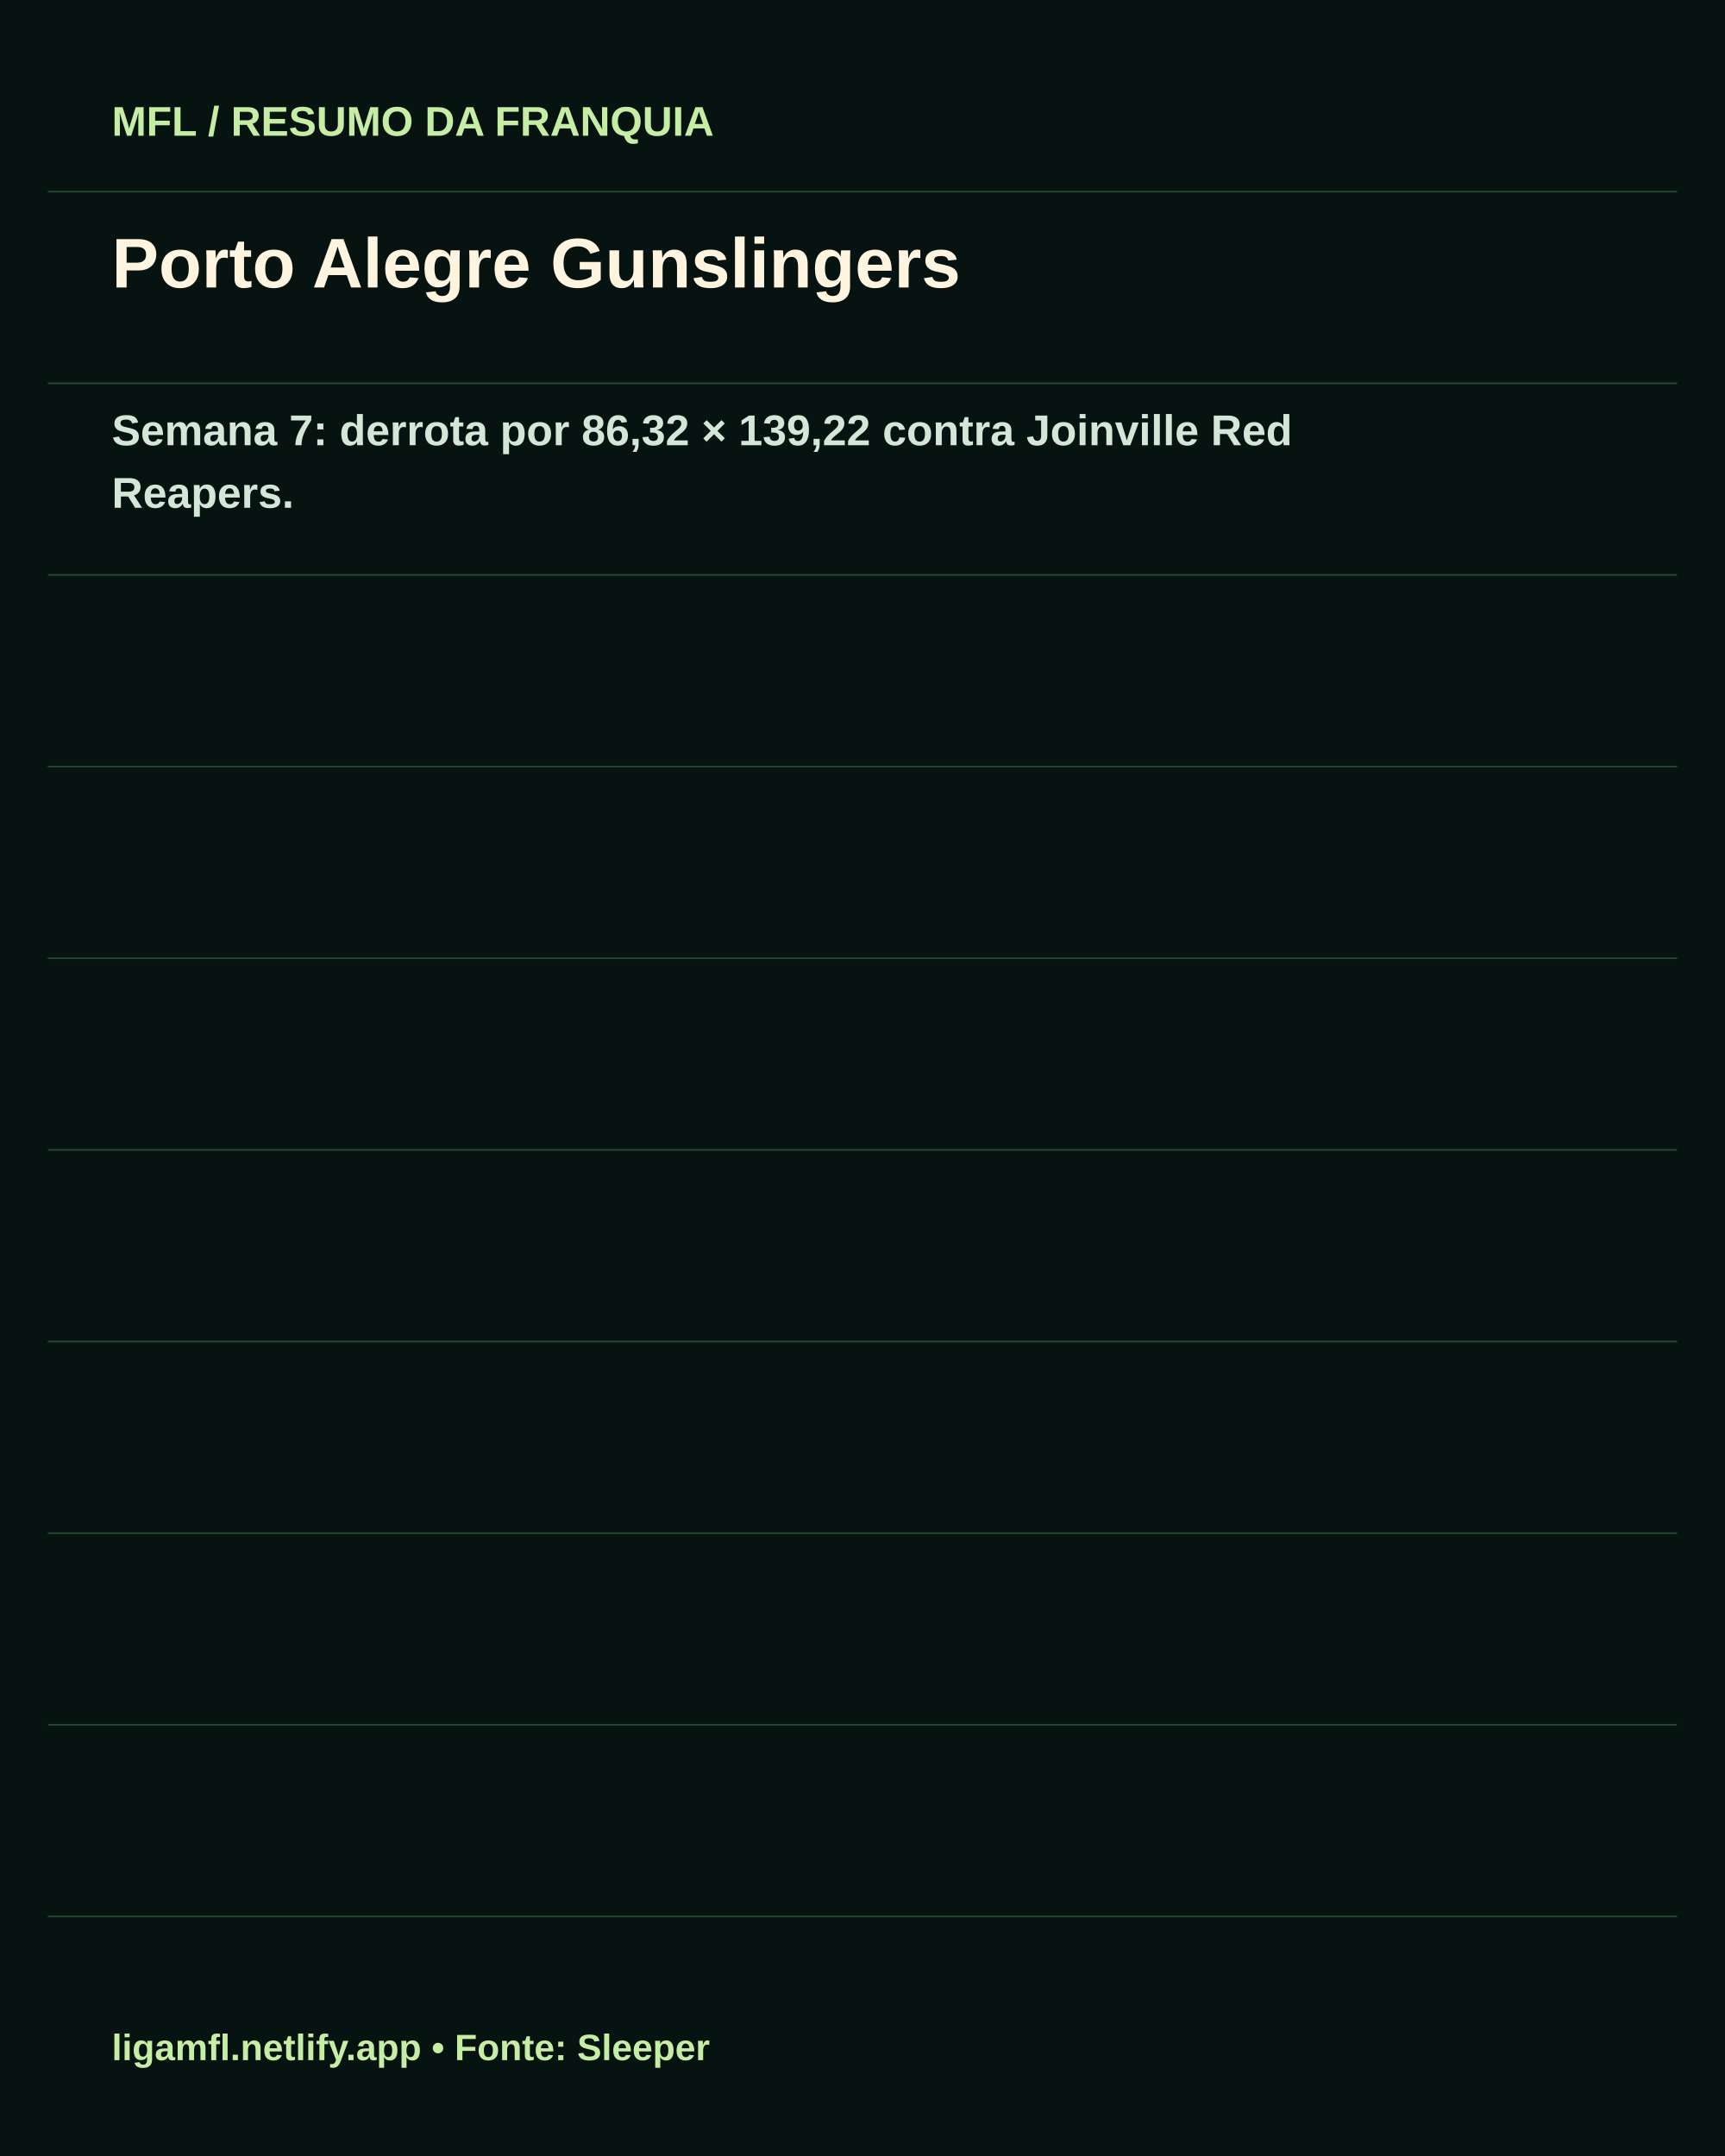
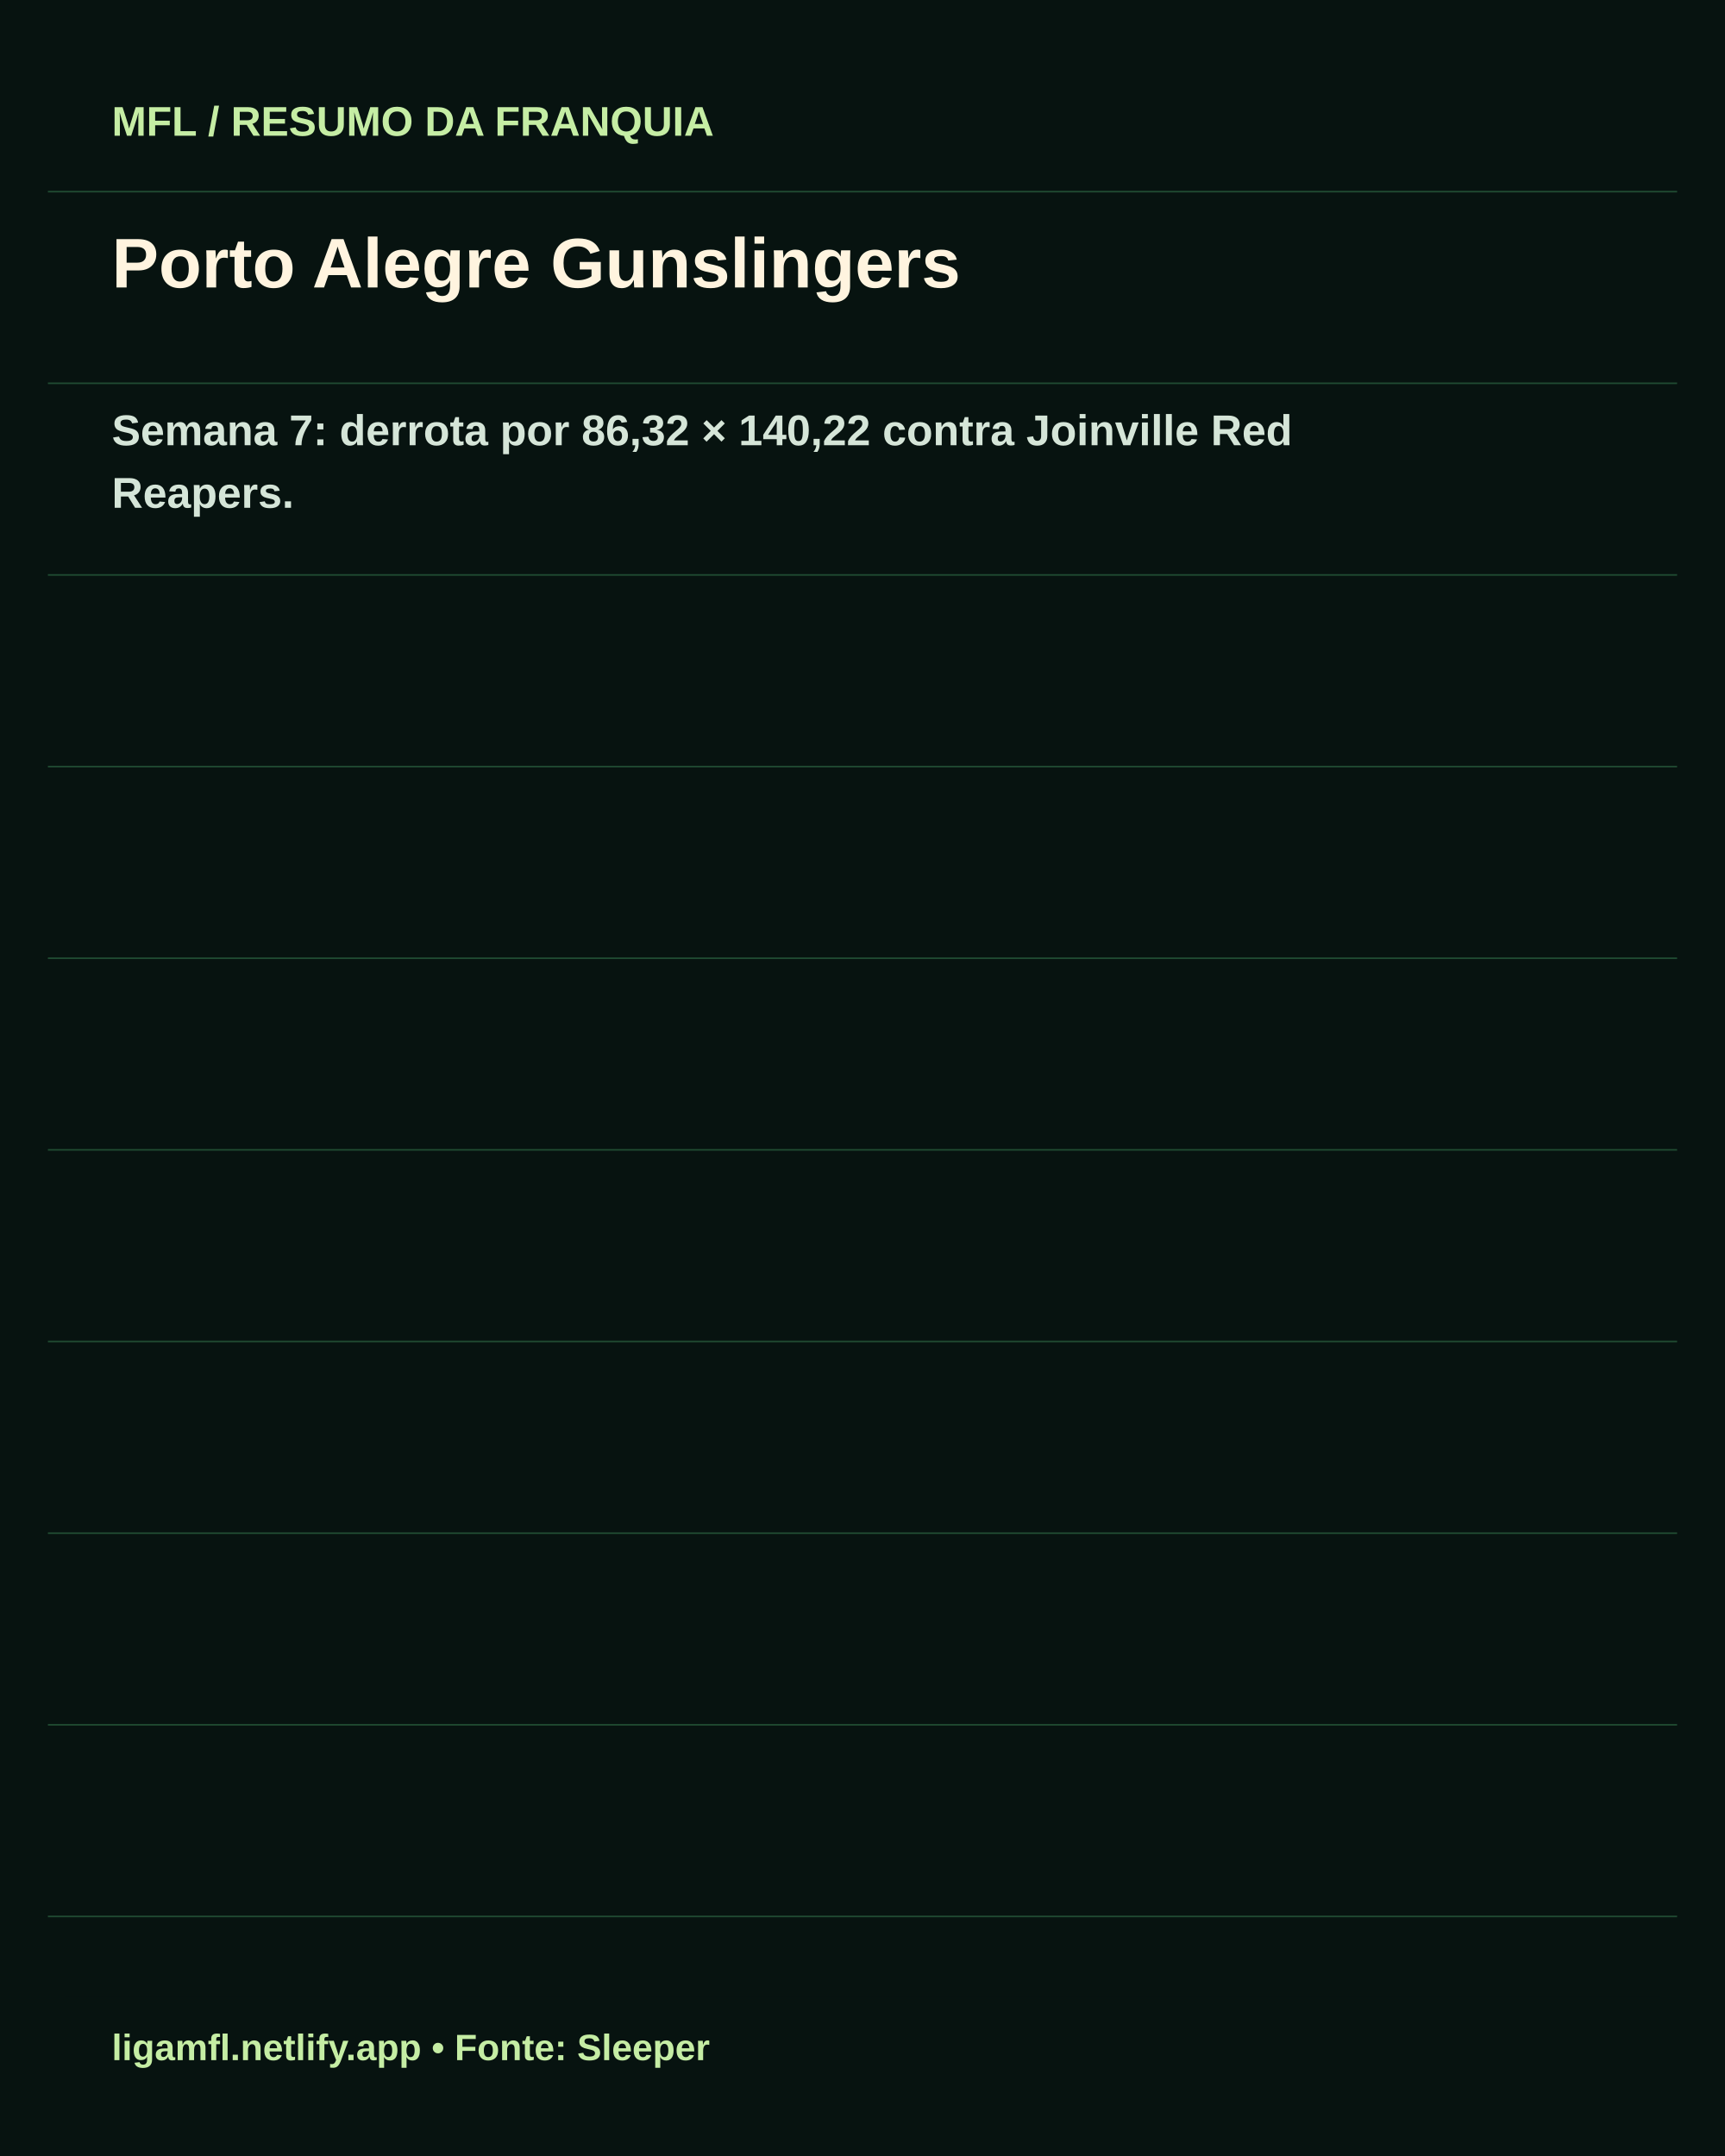
<svg xmlns="http://www.w3.org/2000/svg" width="1080" height="1350" viewBox="0 0 1080 1350">
  <rect width="1080" height="1350" fill="#071310" />
  <g stroke="#204b32">
    <path d="M30 120H1050" />
    <path d="M30 240H1050" />
    <path d="M30 360H1050" />
    <path d="M30 480H1050" />
    <path d="M30 600H1050" />
    <path d="M30 720H1050" />
    <path d="M30 840H1050" />
    <path d="M30 960H1050" />
    <path d="M30 1080H1050" />
    <path d="M30 1200H1050" />
  </g>
  <g font-family="Arial,sans-serif" font-weight="bold">
    <text x="70" y="85" fill="#c5eda4" font-size="26">MFL / RESUMO DA FRANQUIA</text>
    <text x="70" y="180" font-size="44" fill="#fff4df">Porto Alegre Gunslingers</text>
    <g>
-       <text x="70" y="278.8" font-size="27" fill="#d5e5d8">Semana 7: derrota por 86,32 × 139,22 contra Joinville Red</text>
+       <text x="70" y="278.8" font-size="27" fill="#d5e5d8">Semana 7: derrota por 86,32 × 140,22 contra Joinville Red</text>
      <text x="70" y="317.95" font-size="27" fill="#d5e5d8">Reapers.</text>
    </g>
    <rect x="40" y="1250" width="1000" height="70" fill="#071310" />
    <text x="70" y="1290" fill="#c5eda4" font-size="23">ligamfl.netlify.app • Fonte: Sleeper</text>
  </g>
</svg>
